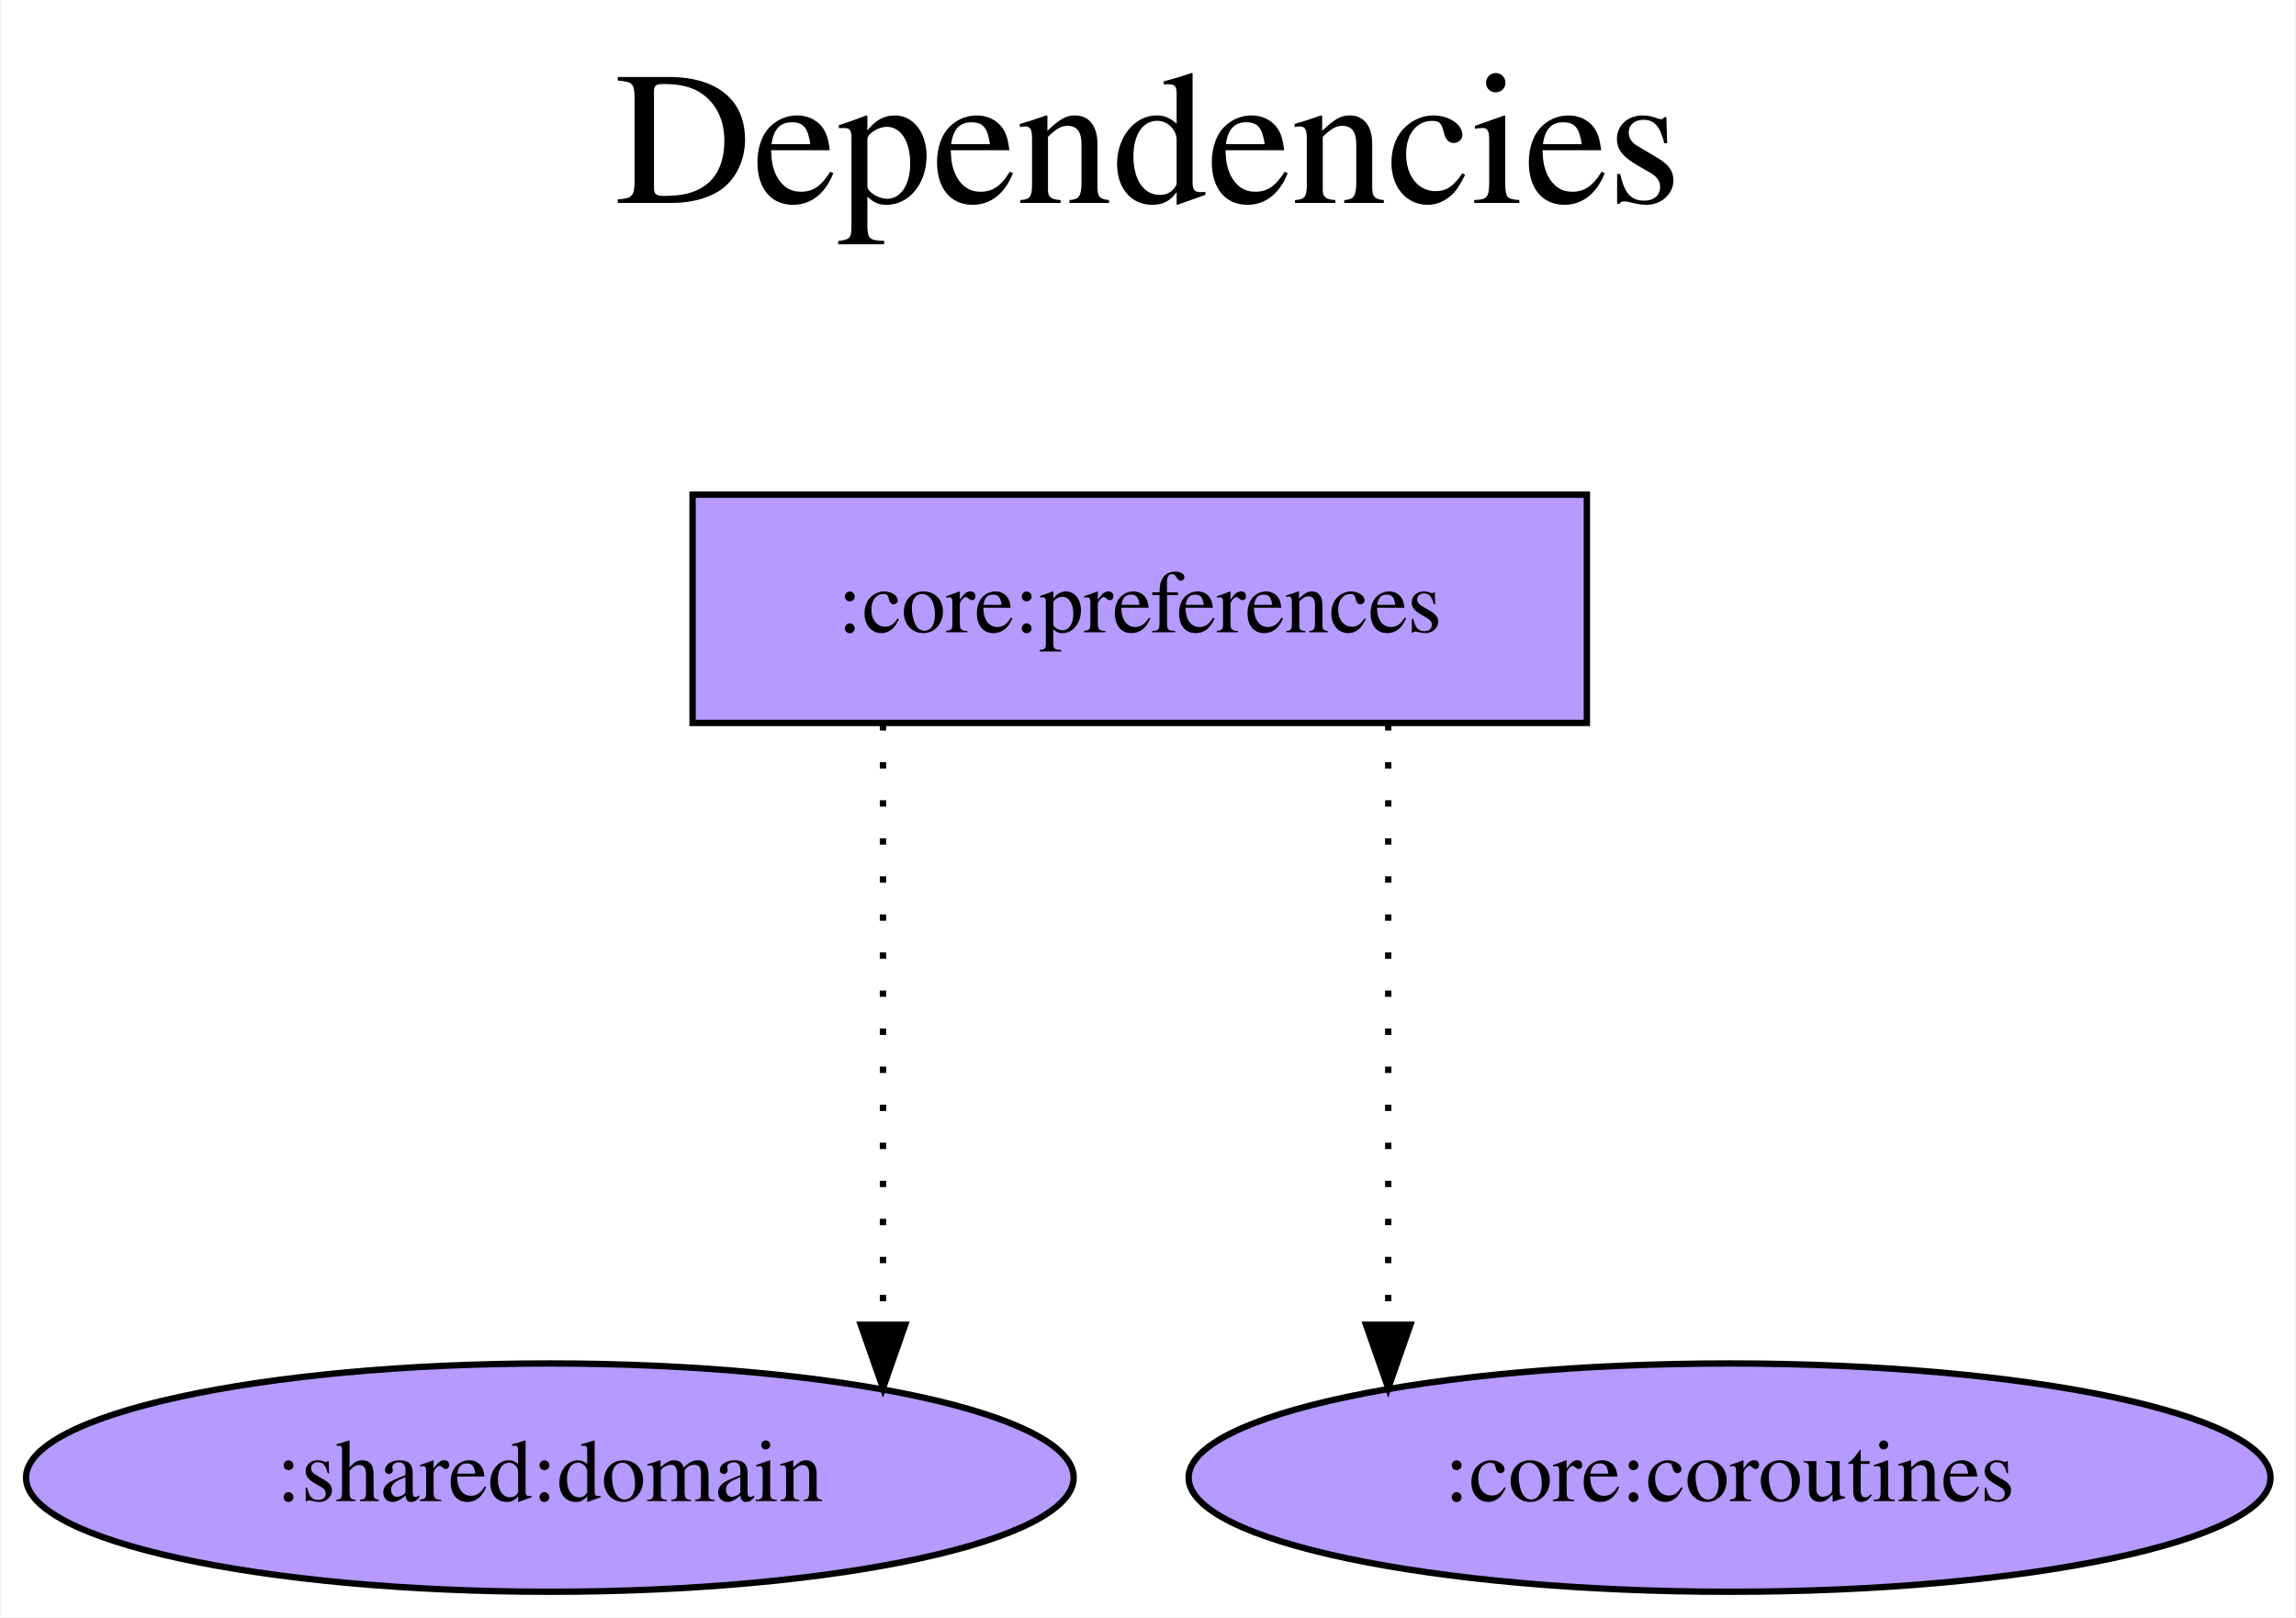
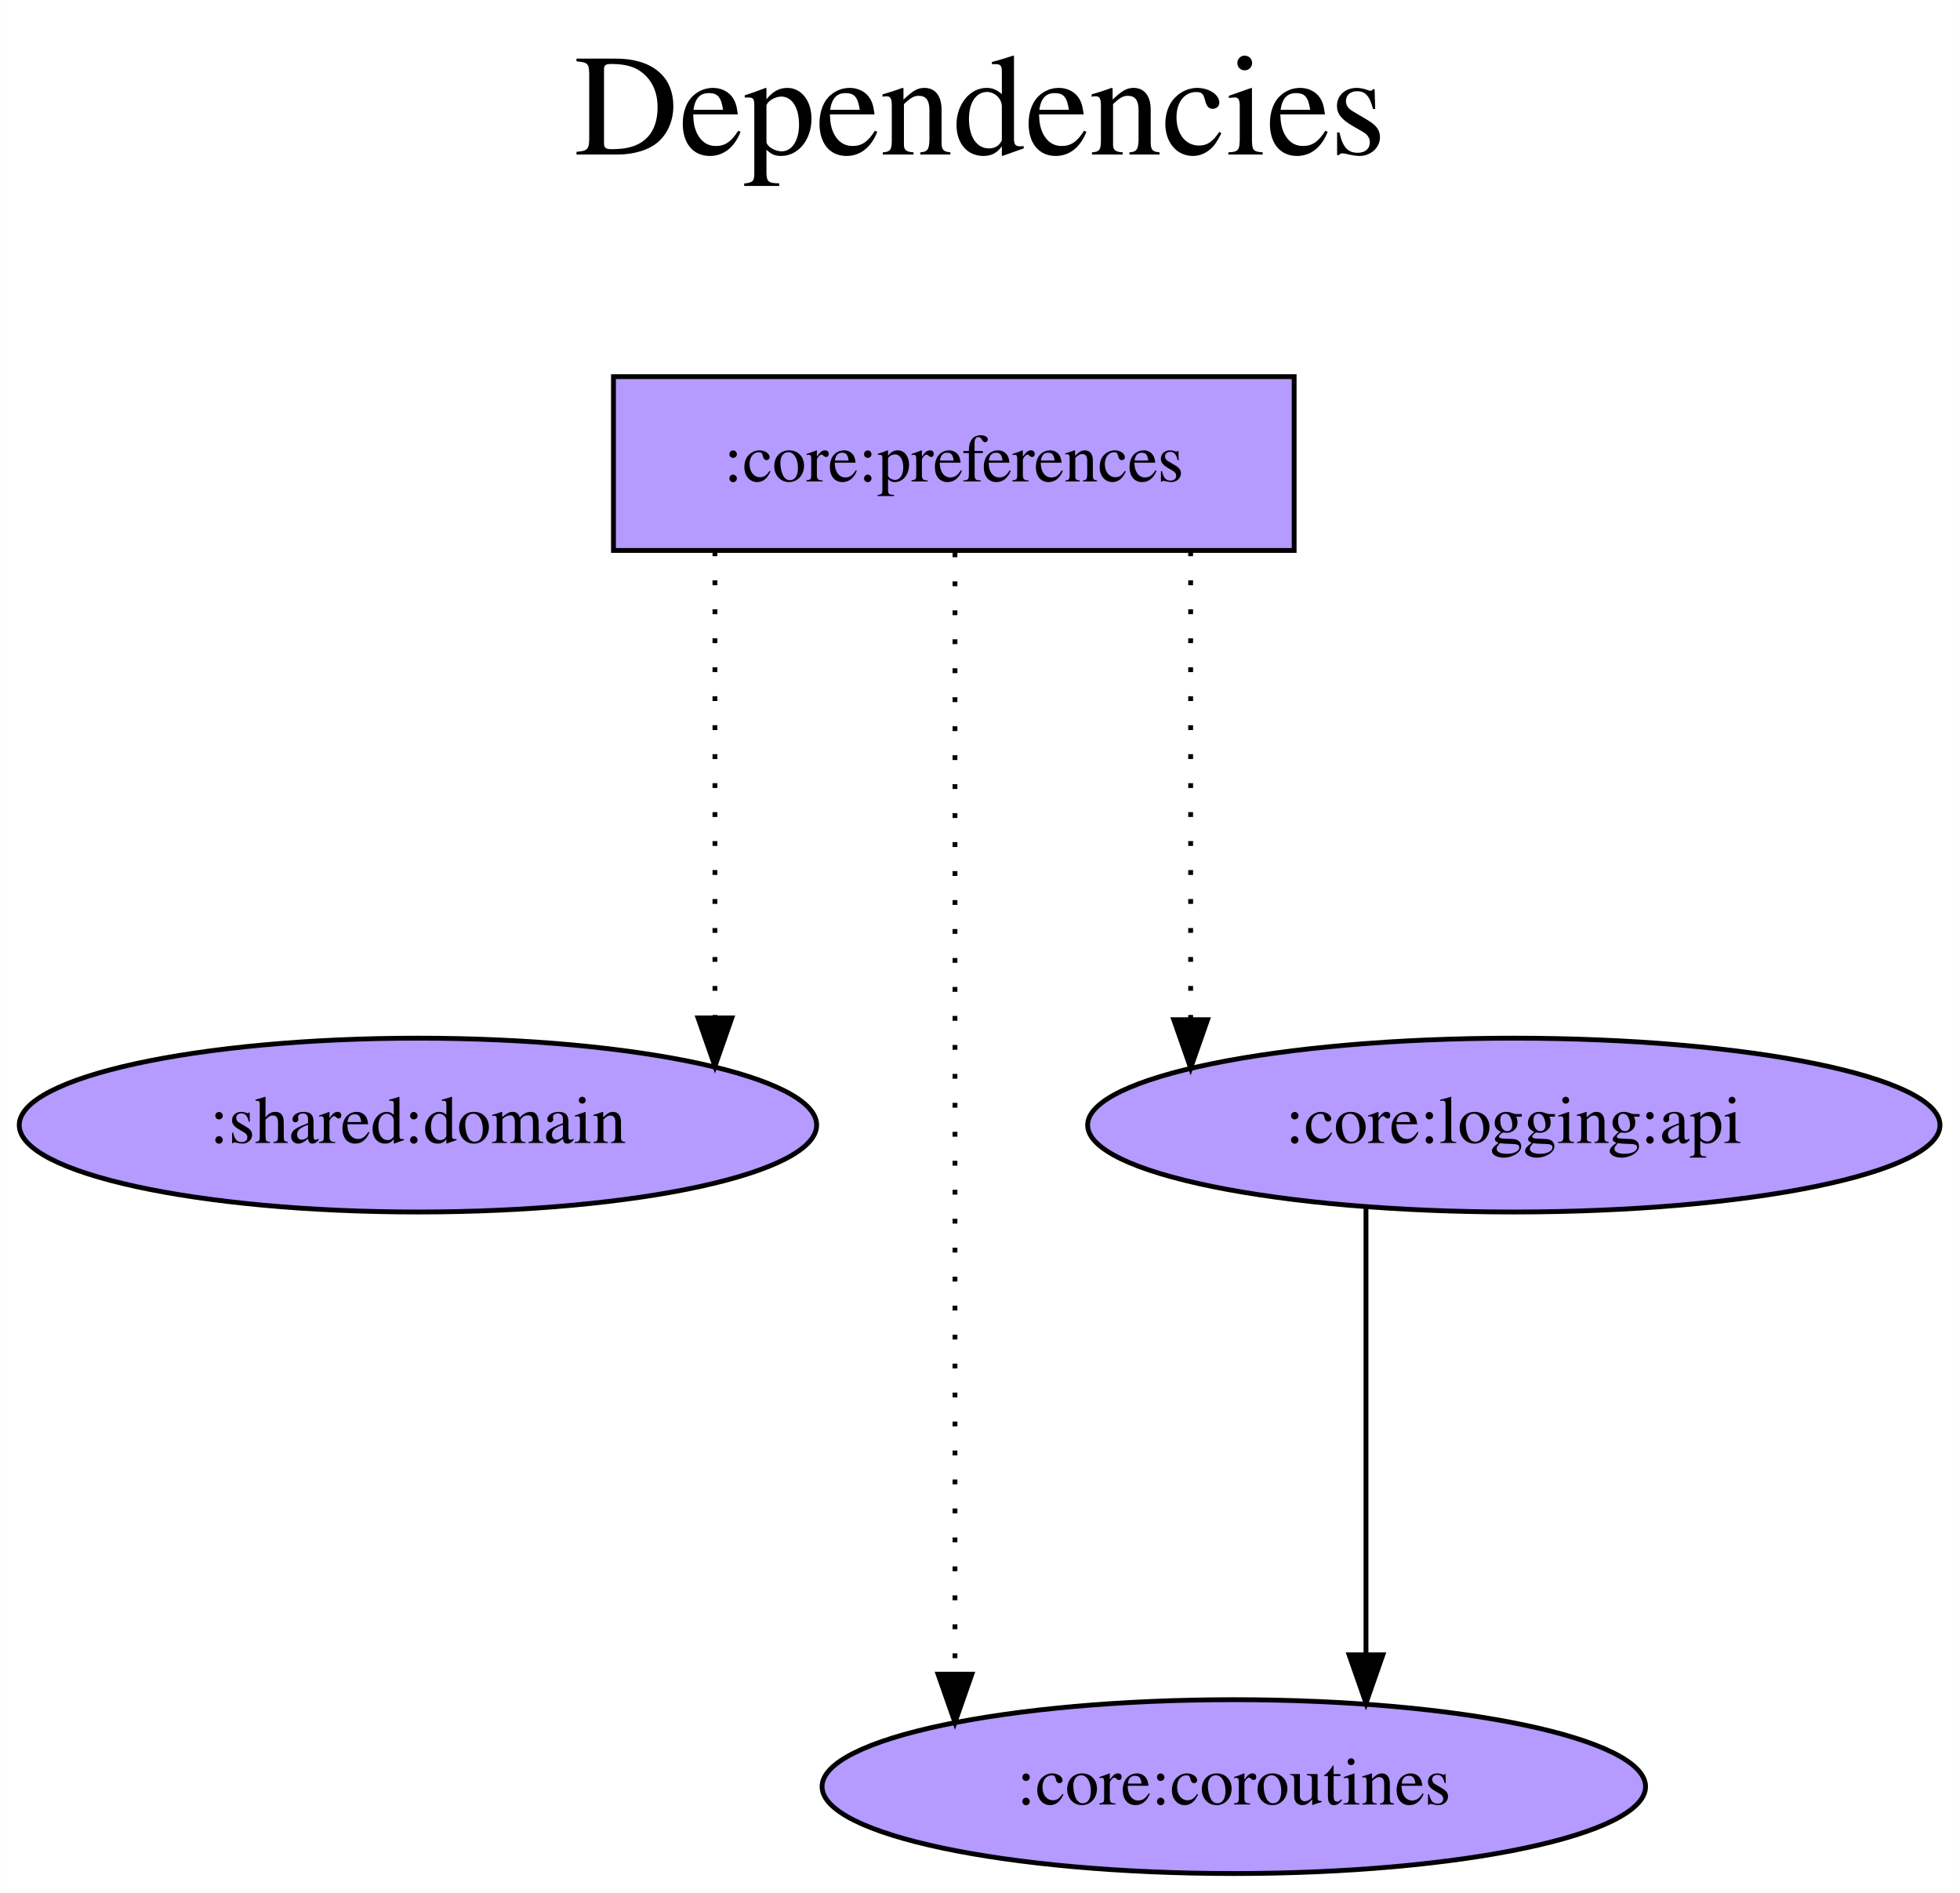
- <svg xmlns="http://www.w3.org/2000/svg" width="362pt" height="255pt" viewBox="0.00 0.00 361.69 255.00">
-   <g id="graph0" class="graph" transform="scale(1 1) rotate(0) translate(4 251)">
-     <polygon fill="white" stroke="transparent" points="-4,4 -4,-251 357.69,-251 357.69,4 -4,4" />
-     <text text-anchor="middle" x="176.84" y="-219" font-family="Times,serif" font-size="30.00">Dependencies</text>
-     <text text-anchor="middle" x="176.84" y="-186" font-family="Times,serif" font-size="30.00"> </text>
+ <svg xmlns="http://www.w3.org/2000/svg" width="406pt" height="392pt" viewBox="0.00 0.00 405.93 392.00">
+   <g id="graph0" class="graph" transform="scale(1 1) rotate(0) translate(4 388)">
+     <polygon fill="white" stroke="transparent" points="-4,4 -4,-388 401.93,-388 401.93,4 -4,4" />
+     <text text-anchor="middle" x="198.97" y="-356" font-family="Times,serif" font-size="30.00">Dependencies</text>
+     <text text-anchor="middle" x="198.97" y="-323" font-family="Times,serif" font-size="30.00"> </text>
    <g id="node1" class="node">
-       <polygon fill="#b59aff" stroke="black" points="246.04,-173 105.04,-173 105.04,-137 246.04,-137 246.04,-173" />
-       <text text-anchor="middle" x="175.54" y="-151.3" font-family="Times,serif" font-size="14.00">:core:preferences</text>
+       <polygon fill="#b59aff" stroke="black" points="264.04,-310 123.04,-310 123.04,-274 264.04,-274 264.04,-310" />
+       <text text-anchor="middle" x="193.54" y="-288.3" font-family="Times,serif" font-size="14.00">:core:preferences</text>
    </g>
    <g id="node2" class="node">
-       <ellipse fill="#b59aff" stroke="black" cx="82.54" cy="-18" rx="82.59" ry="18" />
-       <text text-anchor="middle" x="82.54" y="-14.3" font-family="Times,serif" font-size="14.00">:shared:domain</text>
+       <ellipse fill="#b59aff" stroke="black" cx="82.54" cy="-155" rx="82.59" ry="18" />
+       <text text-anchor="middle" x="82.54" y="-151.3" font-family="Times,serif" font-size="14.00">:shared:domain</text>
    </g>
    <g id="edge1" class="edge">
-       <path fill="none" stroke="black" stroke-dasharray="1,5" d="M135.06,-136.81C135.06,-136.81 135.06,-42.1 135.06,-42.1" />
-       <polygon fill="black" stroke="black" points="138.56,-42.1 135.06,-32.1 131.56,-42.1 138.56,-42.1" />
+       <path fill="none" stroke="black" stroke-dasharray="1,5" d="M144.06,-273.81C144.06,-273.81 144.06,-177.19 144.06,-177.19" />
+       <polygon fill="black" stroke="black" points="147.56,-177.19 144.06,-167.19 140.56,-177.19 147.56,-177.19" />
    </g>
    <g id="node3" class="node">
-       <ellipse fill="#b59aff" stroke="black" cx="268.54" cy="-18" rx="85.29" ry="18" />
-       <text text-anchor="middle" x="268.54" y="-14.3" font-family="Times,serif" font-size="14.00">:core:coroutines</text>
+       <ellipse fill="#b59aff" stroke="black" cx="251.54" cy="-18" rx="85.29" ry="18" />
+       <text text-anchor="middle" x="251.54" y="-14.3" font-family="Times,serif" font-size="14.00">:core:coroutines</text>
    </g>
    <g id="edge2" class="edge">
-       <path fill="none" stroke="black" stroke-dasharray="1,5" d="M214.72,-136.81C214.72,-136.81 214.72,-42.1 214.72,-42.1" />
-       <polygon fill="black" stroke="black" points="218.22,-42.1 214.72,-32.1 211.22,-42.1 218.22,-42.1" />
+       <path fill="none" stroke="black" stroke-dasharray="1,5" d="M193.78,-273.6C193.78,-273.6 193.78,-41.28 193.78,-41.28" />
+       <polygon fill="black" stroke="black" points="197.28,-41.28 193.78,-31.28 190.28,-41.28 197.28,-41.28" />
+     </g>
+     <g id="node4" class="node">
+       <ellipse fill="#b59aff" stroke="black" cx="309.54" cy="-155" rx="88.28" ry="18" />
+       <text text-anchor="middle" x="309.54" y="-151.3" font-family="Times,serif" font-size="14.00">:core:logging:api</text>
+     </g>
+     <g id="edge3" class="edge">
+       <path fill="none" stroke="black" stroke-dasharray="1,5" d="M242.6,-273.81C242.6,-273.81 242.6,-176.82 242.6,-176.82" />
+       <polygon fill="black" stroke="black" points="246.1,-176.82 242.6,-166.82 239.1,-176.82 246.1,-176.82" />
+     </g>
+     <g id="edge4" class="edge">
+       <path fill="none" stroke="black" d="M278.92,-137.93C278.92,-137.93 278.92,-45.29 278.92,-45.29" />
+       <polygon fill="black" stroke="black" points="282.42,-45.29 278.92,-35.29 275.42,-45.29 282.42,-45.29" />
    </g>
  </g>
</svg>
